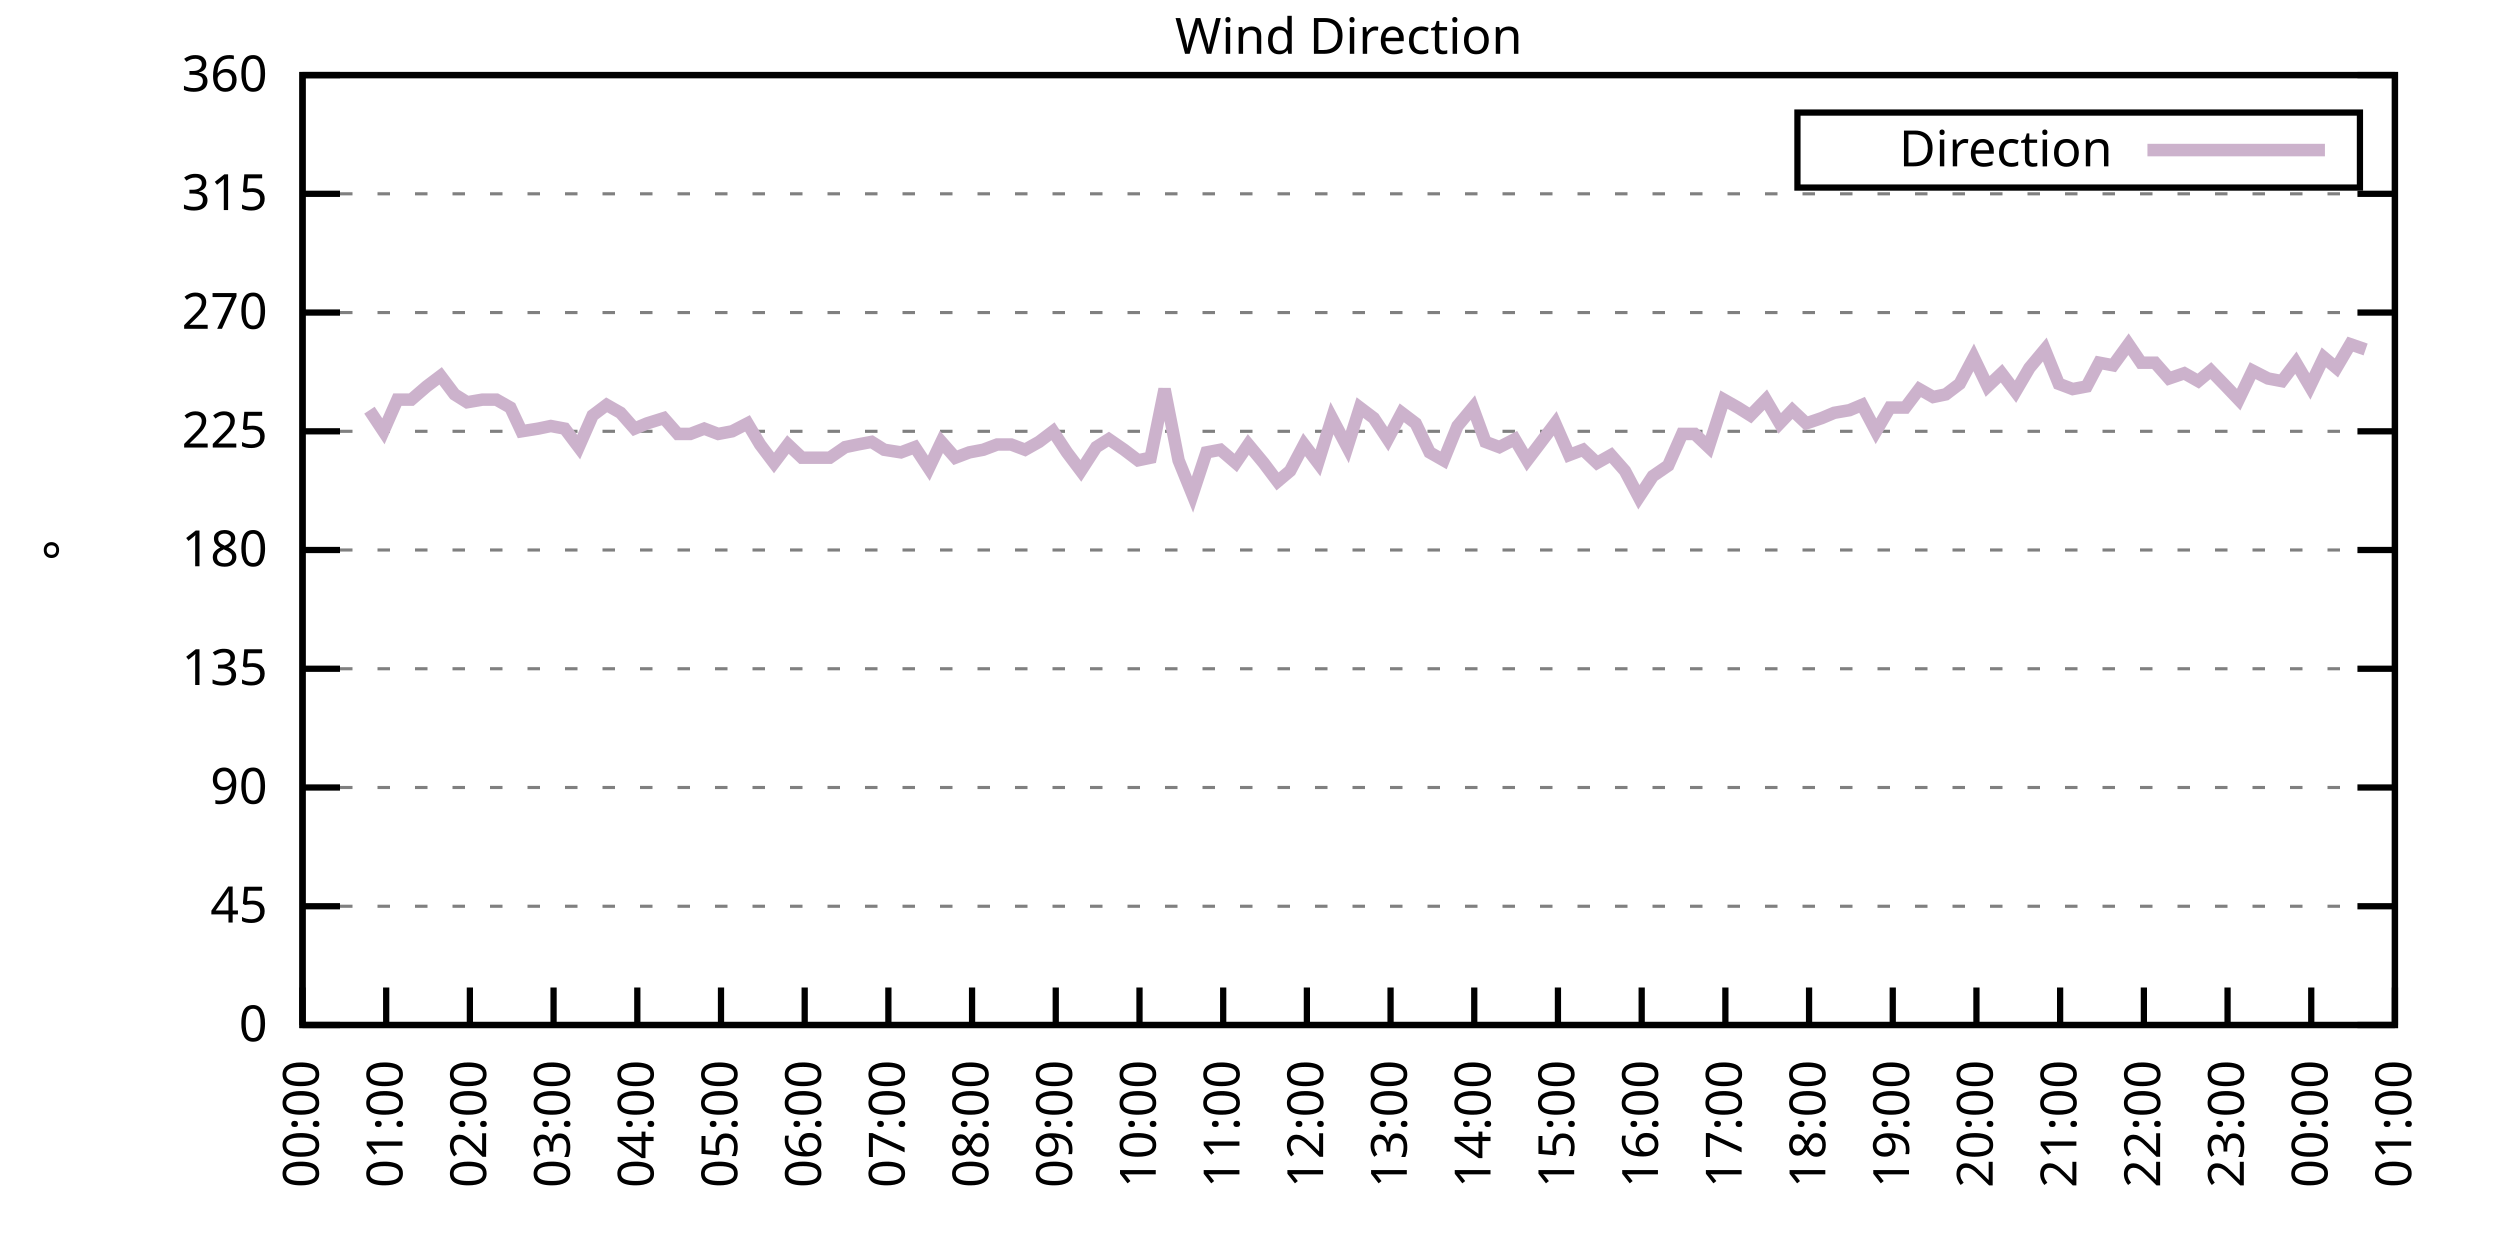
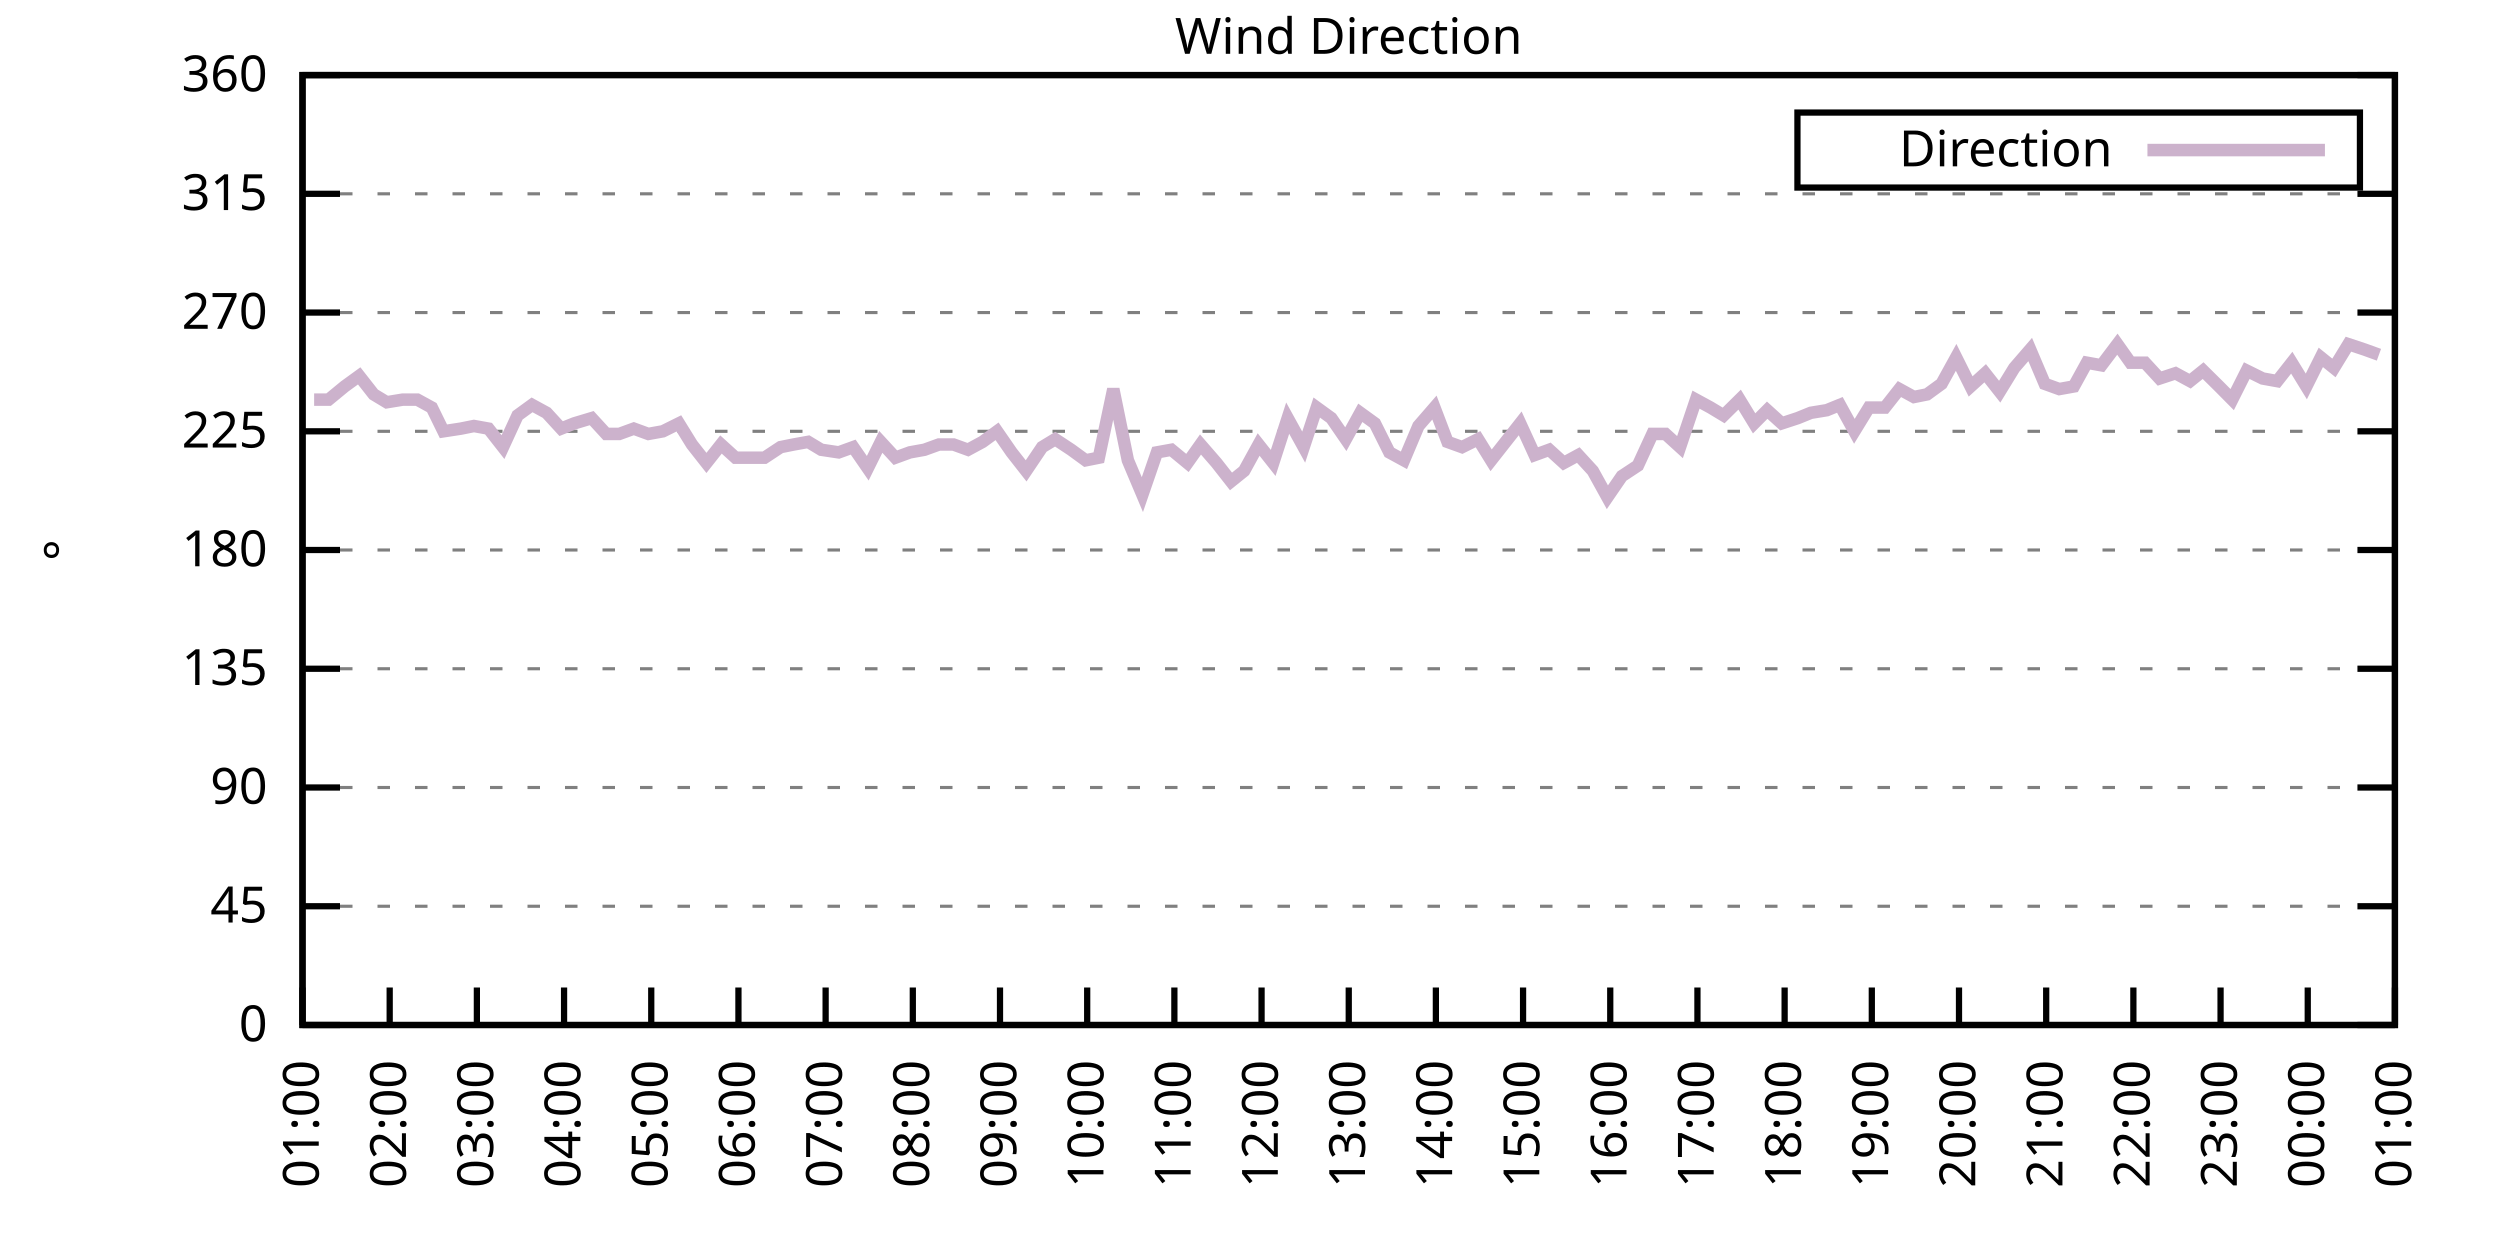
<svg xmlns="http://www.w3.org/2000/svg" xmlns:xlink="http://www.w3.org/1999/xlink" width="400" height="200" viewBox="0 0 400 200">
  <g id="gnuplot_canvas">
    <rect x="0" y="0" width="400" height="200" fill="none" />
    <defs>
      <circle id="gpDot" r="0.5" stroke-width="0.5" stroke="currentColor" />
      <path id="gpPt0" stroke-width="0.333" stroke="currentColor" d="M-1,0 h2 M0,-1 v2" />
      <path id="gpPt1" stroke-width="0.333" stroke="currentColor" d="M-1,-1 L1,1 M1,-1 L-1,1" />
      <path id="gpPt2" stroke-width="0.333" stroke="currentColor" d="M-1,0 L1,0 M0,-1 L0,1 M-1,-1 L1,1 M-1,1 L1,-1" />
      <rect id="gpPt3" stroke-width="0.333" stroke="currentColor" x="-1" y="-1" width="2" height="2" />
      <rect id="gpPt4" stroke-width="0.333" stroke="currentColor" fill="currentColor" x="-1" y="-1" width="2" height="2" />
      <circle id="gpPt5" stroke-width="0.333" stroke="currentColor" cx="0" cy="0" r="1" />
      <use xlink:href="#gpPt5" id="gpPt6" fill="currentColor" stroke="none" />
      <path id="gpPt7" stroke-width="0.333" stroke="currentColor" d="M0,-1.33 L-1.33,0.67 L1.33,0.67 z" />
      <use xlink:href="#gpPt7" id="gpPt8" fill="currentColor" stroke="none" />
      <use xlink:href="#gpPt7" id="gpPt9" stroke="currentColor" transform="rotate(180)" />
      <use xlink:href="#gpPt9" id="gpPt10" fill="currentColor" stroke="none" />
      <use xlink:href="#gpPt3" id="gpPt11" stroke="currentColor" transform="rotate(45)" />
      <use xlink:href="#gpPt11" id="gpPt12" fill="currentColor" stroke="none" />
      <path id="gpPt13" stroke-width="0.333" stroke="currentColor" d="M0,1.330 L1.265,0.411 L0.782,-1.067 L-0.782,-1.076 L-1.265,0.411 z" />
      <use xlink:href="#gpPt13" id="gpPt14" fill="currentColor" stroke="none" />
      <filter id="textbox" filterUnits="objectBoundingBox" x="0" y="0" height="1" width="1">
        <feFlood flood-color="white" flood-opacity="1" result="bgnd" />
        <feComposite in="SourceGraphic" in2="bgnd" operator="atop" />
      </filter>
      <filter id="greybox" filterUnits="objectBoundingBox" x="0" y="0" height="1" width="1">
        <feFlood flood-color="lightgrey" flood-opacity="1" result="grey" />
        <feComposite in="SourceGraphic" in2="grey" operator="atop" />
      </filter>
    </defs>
    <g fill="none" color="white" stroke="currentColor" stroke-width="1.00" stroke-linecap="butt" stroke-linejoin="miter">
</g>
    <g fill="none" color="black" stroke="currentColor" stroke-width="1.00" stroke-linecap="butt" stroke-linejoin="miter">
      <g stroke="none" shape-rendering="crispEdges">
        <polygon fill="rgb(255, 255, 255)" points="48.40,164.00 383.18,164.00 383.18,12.02 48.40,12.02 " />
      </g>
    </g>
    <g fill="none" color="black" stroke="currentColor" stroke-width="1.00" stroke-linecap="butt" stroke-linejoin="miter">
</g>
    <g fill="none" color="black" stroke="black" stroke-width="0.50" stroke-linecap="butt" stroke-linejoin="miter">
</g>
    <g fill="none" color="gray" stroke="currentColor" stroke-width="0.50" stroke-linecap="butt" stroke-linejoin="miter">
      <path stroke="gray" stroke-dasharray="2,4" class="gridline" d="M48.40,164.00 L383.19,164.00  " />
    </g>
    <g fill="none" color="gray" stroke="gray" stroke-width="1.00" stroke-linecap="butt" stroke-linejoin="miter">
</g>
    <g fill="none" color="black" stroke="currentColor" stroke-width="1.00" stroke-linecap="butt" stroke-linejoin="miter">
      <path stroke="black" d="M48.40,164.00 L54.40,164.00 M383.19,164.00 L377.19,164.00  " />
      <g transform="translate(42.80,166.60)" stroke="none" fill="black" font-family="Sans" font-size="8.00" text-anchor="end">
        <text>
          <tspan font-family="Sans"> 0</tspan>
        </text>
      </g>
    </g>
    <g fill="none" color="black" stroke="currentColor" stroke-width="1.00" stroke-linecap="butt" stroke-linejoin="miter">
</g>
    <g fill="none" color="black" stroke="black" stroke-width="0.50" stroke-linecap="butt" stroke-linejoin="miter">
</g>
    <g fill="none" color="gray" stroke="currentColor" stroke-width="0.50" stroke-linecap="butt" stroke-linejoin="miter">
      <path stroke="gray" stroke-dasharray="2,4" class="gridline" d="M48.40,145.00 L383.19,145.00  " />
    </g>
    <g fill="none" color="gray" stroke="gray" stroke-width="1.00" stroke-linecap="butt" stroke-linejoin="miter">
</g>
    <g fill="none" color="black" stroke="currentColor" stroke-width="1.00" stroke-linecap="butt" stroke-linejoin="miter">
      <path stroke="black" d="M48.40,145.00 L54.40,145.00 M383.19,145.00 L377.19,145.00  " />
      <g transform="translate(42.80,147.60)" stroke="none" fill="black" font-family="Sans" font-size="8.00" text-anchor="end">
        <text>
          <tspan font-family="Sans"> 45</tspan>
        </text>
      </g>
    </g>
    <g fill="none" color="black" stroke="currentColor" stroke-width="1.00" stroke-linecap="butt" stroke-linejoin="miter">
</g>
    <g fill="none" color="black" stroke="black" stroke-width="0.50" stroke-linecap="butt" stroke-linejoin="miter">
</g>
    <g fill="none" color="gray" stroke="currentColor" stroke-width="0.50" stroke-linecap="butt" stroke-linejoin="miter">
      <path stroke="gray" stroke-dasharray="2,4" class="gridline" d="M48.40,126.00 L383.19,126.00  " />
    </g>
    <g fill="none" color="gray" stroke="gray" stroke-width="1.00" stroke-linecap="butt" stroke-linejoin="miter">
</g>
    <g fill="none" color="black" stroke="currentColor" stroke-width="1.00" stroke-linecap="butt" stroke-linejoin="miter">
      <path stroke="black" d="M48.40,126.00 L54.40,126.00 M383.19,126.00 L377.19,126.00  " />
      <g transform="translate(42.80,128.60)" stroke="none" fill="black" font-family="Sans" font-size="8.00" text-anchor="end">
        <text>
          <tspan font-family="Sans"> 90</tspan>
        </text>
      </g>
    </g>
    <g fill="none" color="black" stroke="currentColor" stroke-width="1.00" stroke-linecap="butt" stroke-linejoin="miter">
</g>
    <g fill="none" color="black" stroke="black" stroke-width="0.50" stroke-linecap="butt" stroke-linejoin="miter">
</g>
    <g fill="none" color="gray" stroke="currentColor" stroke-width="0.50" stroke-linecap="butt" stroke-linejoin="miter">
      <path stroke="gray" stroke-dasharray="2,4" class="gridline" d="M48.40,107.00 L383.19,107.00  " />
    </g>
    <g fill="none" color="gray" stroke="gray" stroke-width="1.00" stroke-linecap="butt" stroke-linejoin="miter">
</g>
    <g fill="none" color="black" stroke="currentColor" stroke-width="1.00" stroke-linecap="butt" stroke-linejoin="miter">
      <path stroke="black" d="M48.40,107.00 L54.40,107.00 M383.19,107.00 L377.19,107.00  " />
      <g transform="translate(42.80,109.60)" stroke="none" fill="black" font-family="Sans" font-size="8.00" text-anchor="end">
        <text>
          <tspan font-family="Sans"> 135</tspan>
        </text>
      </g>
    </g>
    <g fill="none" color="black" stroke="currentColor" stroke-width="1.00" stroke-linecap="butt" stroke-linejoin="miter">
</g>
    <g fill="none" color="black" stroke="black" stroke-width="0.50" stroke-linecap="butt" stroke-linejoin="miter">
</g>
    <g fill="none" color="gray" stroke="currentColor" stroke-width="0.50" stroke-linecap="butt" stroke-linejoin="miter">
      <path stroke="gray" stroke-dasharray="2,4" class="gridline" d="M48.40,88.00 L383.19,88.00  " />
    </g>
    <g fill="none" color="gray" stroke="gray" stroke-width="1.00" stroke-linecap="butt" stroke-linejoin="miter">
</g>
    <g fill="none" color="black" stroke="currentColor" stroke-width="1.00" stroke-linecap="butt" stroke-linejoin="miter">
      <path stroke="black" d="M48.40,88.00 L54.40,88.00 M383.19,88.00 L377.19,88.00  " />
      <g transform="translate(42.80,90.60)" stroke="none" fill="black" font-family="Sans" font-size="8.00" text-anchor="end">
        <text>
          <tspan font-family="Sans"> 180</tspan>
        </text>
      </g>
    </g>
    <g fill="none" color="black" stroke="currentColor" stroke-width="1.00" stroke-linecap="butt" stroke-linejoin="miter">
</g>
    <g fill="none" color="black" stroke="black" stroke-width="0.50" stroke-linecap="butt" stroke-linejoin="miter">
</g>
    <g fill="none" color="gray" stroke="currentColor" stroke-width="0.50" stroke-linecap="butt" stroke-linejoin="miter">
      <path stroke="gray" stroke-dasharray="2,4" class="gridline" d="M48.40,69.01 L383.19,69.01  " />
    </g>
    <g fill="none" color="gray" stroke="gray" stroke-width="1.00" stroke-linecap="butt" stroke-linejoin="miter">
</g>
    <g fill="none" color="black" stroke="currentColor" stroke-width="1.00" stroke-linecap="butt" stroke-linejoin="miter">
      <path stroke="black" d="M48.40,69.01 L54.40,69.01 M383.19,69.01 L377.19,69.01  " />
      <g transform="translate(42.80,71.61)" stroke="none" fill="black" font-family="Sans" font-size="8.00" text-anchor="end">
        <text>
          <tspan font-family="Sans"> 225</tspan>
        </text>
      </g>
    </g>
    <g fill="none" color="black" stroke="currentColor" stroke-width="1.00" stroke-linecap="butt" stroke-linejoin="miter">
</g>
    <g fill="none" color="black" stroke="black" stroke-width="0.50" stroke-linecap="butt" stroke-linejoin="miter">
</g>
    <g fill="none" color="gray" stroke="currentColor" stroke-width="0.50" stroke-linecap="butt" stroke-linejoin="miter">
      <path stroke="gray" stroke-dasharray="2,4" class="gridline" d="M48.40,50.01 L383.19,50.01  " />
    </g>
    <g fill="none" color="gray" stroke="gray" stroke-width="1.00" stroke-linecap="butt" stroke-linejoin="miter">
</g>
    <g fill="none" color="black" stroke="currentColor" stroke-width="1.00" stroke-linecap="butt" stroke-linejoin="miter">
      <path stroke="black" d="M48.40,50.01 L54.40,50.01 M383.19,50.01 L377.19,50.01  " />
      <g transform="translate(42.80,52.61)" stroke="none" fill="black" font-family="Sans" font-size="8.00" text-anchor="end">
        <text>
          <tspan font-family="Sans"> 270</tspan>
        </text>
      </g>
    </g>
    <g fill="none" color="black" stroke="currentColor" stroke-width="1.00" stroke-linecap="butt" stroke-linejoin="miter">
</g>
    <g fill="none" color="black" stroke="black" stroke-width="0.50" stroke-linecap="butt" stroke-linejoin="miter">
</g>
    <g fill="none" color="gray" stroke="currentColor" stroke-width="0.50" stroke-linecap="butt" stroke-linejoin="miter">
      <path stroke="gray" stroke-dasharray="2,4" class="gridline" d="M48.40,31.01 L383.19,31.01  " />
    </g>
    <g fill="none" color="gray" stroke="gray" stroke-width="1.00" stroke-linecap="butt" stroke-linejoin="miter">
</g>
    <g fill="none" color="black" stroke="currentColor" stroke-width="1.00" stroke-linecap="butt" stroke-linejoin="miter">
      <path stroke="black" d="M48.40,31.01 L54.40,31.01 M383.19,31.01 L377.19,31.01  " />
      <g transform="translate(42.80,33.61)" stroke="none" fill="black" font-family="Sans" font-size="8.00" text-anchor="end">
        <text>
          <tspan font-family="Sans"> 315</tspan>
        </text>
      </g>
    </g>
    <g fill="none" color="black" stroke="currentColor" stroke-width="1.00" stroke-linecap="butt" stroke-linejoin="miter">
</g>
    <g fill="none" color="black" stroke="black" stroke-width="0.50" stroke-linecap="butt" stroke-linejoin="miter">
</g>
    <g fill="none" color="gray" stroke="currentColor" stroke-width="0.50" stroke-linecap="butt" stroke-linejoin="miter">
      <path stroke="gray" stroke-dasharray="2,4" class="gridline" d="M48.40,12.01 L383.19,12.01  " />
    </g>
    <g fill="none" color="gray" stroke="gray" stroke-width="1.00" stroke-linecap="butt" stroke-linejoin="miter">
</g>
    <g fill="none" color="black" stroke="currentColor" stroke-width="1.00" stroke-linecap="butt" stroke-linejoin="miter">
      <path stroke="black" d="M48.40,12.01 L54.40,12.01 M383.19,12.01 L377.19,12.01  " />
      <g transform="translate(42.80,14.61)" stroke="none" fill="black" font-family="Sans" font-size="8.00" text-anchor="end">
        <text>
          <tspan font-family="Sans"> 360</tspan>
        </text>
      </g>
    </g>
    <g fill="none" color="black" stroke="currentColor" stroke-width="1.00" stroke-linecap="butt" stroke-linejoin="miter">
      <path stroke="black" d="M48.40,164.00 L48.40,158.00  " />
      <g transform="translate(51.00,169.60) rotate(270.00)" stroke="none" fill="black" font-family="Sans" font-size="8.00" text-anchor="end">
        <text>
-           <tspan font-family="Sans">00:00</tspan>
-         </text>
-       </g>
-     </g>
-     <g fill="none" color="black" stroke="currentColor" stroke-width="1.00" stroke-linecap="butt" stroke-linejoin="miter">
-       <path stroke="black" d="M61.79,164.00 L61.79,158.00  " />
-       <g transform="translate(64.39,169.60) rotate(270.00)" stroke="none" fill="black" font-family="Sans" font-size="8.00" text-anchor="end">
-         <text>
          <tspan font-family="Sans">01:00</tspan>
        </text>
      </g>
    </g>
    <g fill="none" color="black" stroke="currentColor" stroke-width="1.00" stroke-linecap="butt" stroke-linejoin="miter">
-       <path stroke="black" d="M75.18,164.00 L75.18,158.00  " />
-       <g transform="translate(77.78,169.60) rotate(270.00)" stroke="none" fill="black" font-family="Sans" font-size="8.00" text-anchor="end">
+       <path stroke="black" d="M62.35,164.00 L62.35,158.00  " />
+       <g transform="translate(64.95,169.60) rotate(270.00)" stroke="none" fill="black" font-family="Sans" font-size="8.00" text-anchor="end">
        <text>
          <tspan font-family="Sans">02:00</tspan>
        </text>
      </g>
    </g>
    <g fill="none" color="black" stroke="currentColor" stroke-width="1.00" stroke-linecap="butt" stroke-linejoin="miter">
-       <path stroke="black" d="M88.57,164.00 L88.57,158.00  " />
-       <g transform="translate(91.17,169.60) rotate(270.00)" stroke="none" fill="black" font-family="Sans" font-size="8.00" text-anchor="end">
+       <path stroke="black" d="M76.30,164.00 L76.30,158.00  " />
+       <g transform="translate(78.90,169.60) rotate(270.00)" stroke="none" fill="black" font-family="Sans" font-size="8.00" text-anchor="end">
        <text>
          <tspan font-family="Sans">03:00</tspan>
        </text>
      </g>
    </g>
    <g fill="none" color="black" stroke="currentColor" stroke-width="1.00" stroke-linecap="butt" stroke-linejoin="miter">
-       <path stroke="black" d="M101.97,164.00 L101.97,158.00  " />
-       <g transform="translate(104.57,169.60) rotate(270.00)" stroke="none" fill="black" font-family="Sans" font-size="8.00" text-anchor="end">
+       <path stroke="black" d="M90.25,164.00 L90.25,158.00  " />
+       <g transform="translate(92.85,169.60) rotate(270.00)" stroke="none" fill="black" font-family="Sans" font-size="8.00" text-anchor="end">
        <text>
          <tspan font-family="Sans">04:00</tspan>
        </text>
      </g>
    </g>
    <g fill="none" color="black" stroke="currentColor" stroke-width="1.00" stroke-linecap="butt" stroke-linejoin="miter">
-       <path stroke="black" d="M115.36,164.00 L115.36,158.00  " />
-       <g transform="translate(117.96,169.60) rotate(270.00)" stroke="none" fill="black" font-family="Sans" font-size="8.00" text-anchor="end">
+       <path stroke="black" d="M104.20,164.00 L104.20,158.00  " />
+       <g transform="translate(106.80,169.60) rotate(270.00)" stroke="none" fill="black" font-family="Sans" font-size="8.00" text-anchor="end">
        <text>
          <tspan font-family="Sans">05:00</tspan>
        </text>
      </g>
    </g>
    <g fill="none" color="black" stroke="currentColor" stroke-width="1.00" stroke-linecap="butt" stroke-linejoin="miter">
-       <path stroke="black" d="M128.75,164.00 L128.75,158.00  " />
-       <g transform="translate(131.35,169.60) rotate(270.00)" stroke="none" fill="black" font-family="Sans" font-size="8.00" text-anchor="end">
+       <path stroke="black" d="M118.15,164.00 L118.15,158.00  " />
+       <g transform="translate(120.75,169.60) rotate(270.00)" stroke="none" fill="black" font-family="Sans" font-size="8.00" text-anchor="end">
        <text>
          <tspan font-family="Sans">06:00</tspan>
        </text>
      </g>
    </g>
    <g fill="none" color="black" stroke="currentColor" stroke-width="1.00" stroke-linecap="butt" stroke-linejoin="miter">
-       <path stroke="black" d="M142.14,164.00 L142.14,158.00  " />
-       <g transform="translate(144.74,169.60) rotate(270.00)" stroke="none" fill="black" font-family="Sans" font-size="8.00" text-anchor="end">
+       <path stroke="black" d="M132.10,164.00 L132.10,158.00  " />
+       <g transform="translate(134.70,169.60) rotate(270.00)" stroke="none" fill="black" font-family="Sans" font-size="8.00" text-anchor="end">
        <text>
          <tspan font-family="Sans">07:00</tspan>
        </text>
      </g>
    </g>
    <g fill="none" color="black" stroke="currentColor" stroke-width="1.00" stroke-linecap="butt" stroke-linejoin="miter">
-       <path stroke="black" d="M155.53,164.00 L155.53,158.00  " />
-       <g transform="translate(158.13,169.60) rotate(270.00)" stroke="none" fill="black" font-family="Sans" font-size="8.00" text-anchor="end">
+       <path stroke="black" d="M146.05,164.00 L146.05,158.00  " />
+       <g transform="translate(148.65,169.60) rotate(270.00)" stroke="none" fill="black" font-family="Sans" font-size="8.00" text-anchor="end">
        <text>
          <tspan font-family="Sans">08:00</tspan>
        </text>
      </g>
    </g>
    <g fill="none" color="black" stroke="currentColor" stroke-width="1.00" stroke-linecap="butt" stroke-linejoin="miter">
-       <path stroke="black" d="M168.92,164.00 L168.92,158.00  " />
-       <g transform="translate(171.52,169.60) rotate(270.00)" stroke="none" fill="black" font-family="Sans" font-size="8.00" text-anchor="end">
+       <path stroke="black" d="M160.00,164.00 L160.00,158.00  " />
+       <g transform="translate(162.60,169.60) rotate(270.00)" stroke="none" fill="black" font-family="Sans" font-size="8.00" text-anchor="end">
        <text>
          <tspan font-family="Sans">09:00</tspan>
        </text>
      </g>
    </g>
    <g fill="none" color="black" stroke="currentColor" stroke-width="1.00" stroke-linecap="butt" stroke-linejoin="miter">
-       <path stroke="black" d="M182.32,164.00 L182.32,158.00  " />
-       <g transform="translate(184.92,169.60) rotate(270.00)" stroke="none" fill="black" font-family="Sans" font-size="8.00" text-anchor="end">
+       <path stroke="black" d="M173.95,164.00 L173.95,158.00  " />
+       <g transform="translate(176.55,169.60) rotate(270.00)" stroke="none" fill="black" font-family="Sans" font-size="8.00" text-anchor="end">
        <text>
          <tspan font-family="Sans">10:00</tspan>
        </text>
      </g>
    </g>
    <g fill="none" color="black" stroke="currentColor" stroke-width="1.00" stroke-linecap="butt" stroke-linejoin="miter">
-       <path stroke="black" d="M195.71,164.00 L195.71,158.00  " />
-       <g transform="translate(198.31,169.60) rotate(270.00)" stroke="none" fill="black" font-family="Sans" font-size="8.00" text-anchor="end">
+       <path stroke="black" d="M187.90,164.00 L187.90,158.00  " />
+       <g transform="translate(190.50,169.60) rotate(270.00)" stroke="none" fill="black" font-family="Sans" font-size="8.00" text-anchor="end">
        <text>
          <tspan font-family="Sans">11:00</tspan>
        </text>
      </g>
    </g>
    <g fill="none" color="black" stroke="currentColor" stroke-width="1.00" stroke-linecap="butt" stroke-linejoin="miter">
-       <path stroke="black" d="M209.10,164.00 L209.10,158.00  " />
-       <g transform="translate(211.70,169.60) rotate(270.00)" stroke="none" fill="black" font-family="Sans" font-size="8.00" text-anchor="end">
+       <path stroke="black" d="M201.85,164.00 L201.85,158.00  " />
+       <g transform="translate(204.45,169.60) rotate(270.00)" stroke="none" fill="black" font-family="Sans" font-size="8.00" text-anchor="end">
        <text>
          <tspan font-family="Sans">12:00</tspan>
        </text>
      </g>
    </g>
    <g fill="none" color="black" stroke="currentColor" stroke-width="1.00" stroke-linecap="butt" stroke-linejoin="miter">
-       <path stroke="black" d="M222.49,164.00 L222.49,158.00  " />
-       <g transform="translate(225.09,169.60) rotate(270.00)" stroke="none" fill="black" font-family="Sans" font-size="8.00" text-anchor="end">
+       <path stroke="black" d="M215.80,164.00 L215.80,158.00  " />
+       <g transform="translate(218.40,169.60) rotate(270.00)" stroke="none" fill="black" font-family="Sans" font-size="8.00" text-anchor="end">
        <text>
          <tspan font-family="Sans">13:00</tspan>
        </text>
      </g>
    </g>
    <g fill="none" color="black" stroke="currentColor" stroke-width="1.00" stroke-linecap="butt" stroke-linejoin="miter">
-       <path stroke="black" d="M235.88,164.00 L235.88,158.00  " />
-       <g transform="translate(238.48,169.60) rotate(270.00)" stroke="none" fill="black" font-family="Sans" font-size="8.00" text-anchor="end">
+       <path stroke="black" d="M229.74,164.00 L229.74,158.00  " />
+       <g transform="translate(232.34,169.60) rotate(270.00)" stroke="none" fill="black" font-family="Sans" font-size="8.00" text-anchor="end">
        <text>
          <tspan font-family="Sans">14:00</tspan>
        </text>
      </g>
    </g>
    <g fill="none" color="black" stroke="currentColor" stroke-width="1.00" stroke-linecap="butt" stroke-linejoin="miter">
-       <path stroke="black" d="M249.27,164.00 L249.27,158.00  " />
-       <g transform="translate(251.87,169.60) rotate(270.00)" stroke="none" fill="black" font-family="Sans" font-size="8.00" text-anchor="end">
+       <path stroke="black" d="M243.69,164.00 L243.69,158.00  " />
+       <g transform="translate(246.29,169.60) rotate(270.00)" stroke="none" fill="black" font-family="Sans" font-size="8.00" text-anchor="end">
        <text>
          <tspan font-family="Sans">15:00</tspan>
        </text>
      </g>
    </g>
    <g fill="none" color="black" stroke="currentColor" stroke-width="1.00" stroke-linecap="butt" stroke-linejoin="miter">
-       <path stroke="black" d="M262.67,164.00 L262.67,158.00  " />
-       <g transform="translate(265.27,169.60) rotate(270.00)" stroke="none" fill="black" font-family="Sans" font-size="8.00" text-anchor="end">
+       <path stroke="black" d="M257.64,164.00 L257.64,158.00  " />
+       <g transform="translate(260.24,169.60) rotate(270.00)" stroke="none" fill="black" font-family="Sans" font-size="8.00" text-anchor="end">
        <text>
          <tspan font-family="Sans">16:00</tspan>
        </text>
      </g>
    </g>
    <g fill="none" color="black" stroke="currentColor" stroke-width="1.00" stroke-linecap="butt" stroke-linejoin="miter">
-       <path stroke="black" d="M276.06,164.00 L276.06,158.00  " />
-       <g transform="translate(278.66,169.60) rotate(270.00)" stroke="none" fill="black" font-family="Sans" font-size="8.00" text-anchor="end">
+       <path stroke="black" d="M271.59,164.00 L271.59,158.00  " />
+       <g transform="translate(274.19,169.60) rotate(270.00)" stroke="none" fill="black" font-family="Sans" font-size="8.00" text-anchor="end">
        <text>
          <tspan font-family="Sans">17:00</tspan>
        </text>
      </g>
    </g>
    <g fill="none" color="black" stroke="currentColor" stroke-width="1.00" stroke-linecap="butt" stroke-linejoin="miter">
-       <path stroke="black" d="M289.45,164.00 L289.45,158.00  " />
-       <g transform="translate(292.05,169.60) rotate(270.00)" stroke="none" fill="black" font-family="Sans" font-size="8.00" text-anchor="end">
+       <path stroke="black" d="M285.54,164.00 L285.54,158.00  " />
+       <g transform="translate(288.14,169.60) rotate(270.00)" stroke="none" fill="black" font-family="Sans" font-size="8.00" text-anchor="end">
        <text>
          <tspan font-family="Sans">18:00</tspan>
        </text>
      </g>
    </g>
    <g fill="none" color="black" stroke="currentColor" stroke-width="1.00" stroke-linecap="butt" stroke-linejoin="miter">
-       <path stroke="black" d="M302.84,164.00 L302.84,158.00  " />
-       <g transform="translate(305.44,169.60) rotate(270.00)" stroke="none" fill="black" font-family="Sans" font-size="8.00" text-anchor="end">
+       <path stroke="black" d="M299.49,164.00 L299.49,158.00  " />
+       <g transform="translate(302.09,169.60) rotate(270.00)" stroke="none" fill="black" font-family="Sans" font-size="8.00" text-anchor="end">
        <text>
          <tspan font-family="Sans">19:00</tspan>
        </text>
      </g>
    </g>
    <g fill="none" color="black" stroke="currentColor" stroke-width="1.00" stroke-linecap="butt" stroke-linejoin="miter">
-       <path stroke="black" d="M316.23,164.00 L316.23,158.00  " />
-       <g transform="translate(318.83,169.60) rotate(270.00)" stroke="none" fill="black" font-family="Sans" font-size="8.00" text-anchor="end">
+       <path stroke="black" d="M313.44,164.00 L313.44,158.00  " />
+       <g transform="translate(316.04,169.60) rotate(270.00)" stroke="none" fill="black" font-family="Sans" font-size="8.00" text-anchor="end">
        <text>
          <tspan font-family="Sans">20:00</tspan>
        </text>
      </g>
    </g>
    <g fill="none" color="black" stroke="currentColor" stroke-width="1.00" stroke-linecap="butt" stroke-linejoin="miter">
-       <path stroke="black" d="M329.62,164.00 L329.62,158.00  " />
-       <g transform="translate(332.22,169.60) rotate(270.00)" stroke="none" fill="black" font-family="Sans" font-size="8.00" text-anchor="end">
+       <path stroke="black" d="M327.39,164.00 L327.39,158.00  " />
+       <g transform="translate(329.99,169.60) rotate(270.00)" stroke="none" fill="black" font-family="Sans" font-size="8.00" text-anchor="end">
        <text>
          <tspan font-family="Sans">21:00</tspan>
        </text>
      </g>
    </g>
    <g fill="none" color="black" stroke="currentColor" stroke-width="1.00" stroke-linecap="butt" stroke-linejoin="miter">
-       <path stroke="black" d="M343.02,164.00 L343.02,158.00  " />
-       <g transform="translate(345.62,169.60) rotate(270.00)" stroke="none" fill="black" font-family="Sans" font-size="8.00" text-anchor="end">
+       <path stroke="black" d="M341.34,164.00 L341.34,158.00  " />
+       <g transform="translate(343.94,169.60) rotate(270.00)" stroke="none" fill="black" font-family="Sans" font-size="8.00" text-anchor="end">
        <text>
          <tspan font-family="Sans">22:00</tspan>
        </text>
      </g>
    </g>
    <g fill="none" color="black" stroke="currentColor" stroke-width="1.00" stroke-linecap="butt" stroke-linejoin="miter">
-       <path stroke="black" d="M356.41,164.00 L356.41,158.00  " />
-       <g transform="translate(359.01,169.60) rotate(270.00)" stroke="none" fill="black" font-family="Sans" font-size="8.00" text-anchor="end">
+       <path stroke="black" d="M355.29,164.00 L355.29,158.00  " />
+       <g transform="translate(357.89,169.60) rotate(270.00)" stroke="none" fill="black" font-family="Sans" font-size="8.00" text-anchor="end">
        <text>
          <tspan font-family="Sans">23:00</tspan>
        </text>
      </g>
    </g>
    <g fill="none" color="black" stroke="currentColor" stroke-width="1.00" stroke-linecap="butt" stroke-linejoin="miter">
-       <path stroke="black" d="M369.80,164.00 L369.80,158.00  " />
-       <g transform="translate(372.40,169.60) rotate(270.00)" stroke="none" fill="black" font-family="Sans" font-size="8.00" text-anchor="end">
+       <path stroke="black" d="M369.24,164.00 L369.24,158.00  " />
+       <g transform="translate(371.84,169.60) rotate(270.00)" stroke="none" fill="black" font-family="Sans" font-size="8.00" text-anchor="end">
        <text>
          <tspan font-family="Sans">00:00</tspan>
        </text>
      </g>
    </g>
    <g fill="none" color="black" stroke="currentColor" stroke-width="1.00" stroke-linecap="butt" stroke-linejoin="miter">
      <path stroke="black" d="M383.19,164.00 L383.19,158.00  " />
      <g transform="translate(385.79,169.60) rotate(270.00)" stroke="none" fill="black" font-family="Sans" font-size="8.00" text-anchor="end">
        <text>
          <tspan font-family="Sans">01:00</tspan>
        </text>
      </g>
    </g>
    <g fill="none" color="black" stroke="currentColor" stroke-width="1.00" stroke-linecap="butt" stroke-linejoin="miter">
</g>
    <g fill="none" color="black" stroke="currentColor" stroke-width="1.00" stroke-linecap="butt" stroke-linejoin="miter">
      <path stroke="black" d="M48.40,12.01 L48.40,164.00 L383.19,164.00 L383.19,12.01 L48.40,12.01 Z  " />
    </g>
    <g fill="none" color="black" stroke="currentColor" stroke-width="1.00" stroke-linecap="butt" stroke-linejoin="miter">
</g>
    <g fill="none" color="black" stroke="currentColor" stroke-width="1.00" stroke-linecap="butt" stroke-linejoin="miter">
      <path stroke="black" d="M287.59,30.01 L287.59,18.01 L377.59,18.01 L377.59,30.01 L287.59,30.01 Z  " />
    </g>
    <g id="Wind_direction_plot_1">
      <g fill="none" color="white" stroke="black" stroke-width="2.00" stroke-linecap="butt" stroke-linejoin="miter">
</g>
      <g fill="none" color="black" stroke="currentColor" stroke-width="2.00" stroke-linecap="butt" stroke-linejoin="miter">
        <g transform="translate(337.99,26.61)" stroke="none" fill="black" font-family="Sans" font-size="8.00" text-anchor="end">
          <text>
            <tspan font-family="Sans">Direction</tspan>
          </text>
        </g>
      </g>
      <g fill="none" color="black" stroke="currentColor" stroke-width="2.00" stroke-linecap="butt" stroke-linejoin="miter">
-         <path stroke="rgb(204, 178, 204)" d="M343.59,24.01 L371.99,24.01 M59.11,65.63 L61.35,69.01 L63.58,63.94 L65.81,63.94 L68.26,61.83 L70.50,60.14   L72.73,63.10 L74.74,64.36 L77.19,63.94 L79.42,63.94 L81.66,65.21 L83.44,69.01 L86.12,68.58 L88.13,68.16   L90.36,68.58 L92.59,71.54 L94.82,66.47 L97.06,64.78 L99.29,66.05 L101.52,68.58 L103.53,67.74 L106.21,66.90   L108.44,69.43 L110.45,69.43 L112.68,68.58 L114.91,69.43 L117.14,69.01 L119.60,67.74 L121.61,71.12 L123.84,74.07   L126.07,71.12 L128.30,73.23 L130.54,73.23 L132.77,73.23 L135.22,71.54 L137.23,71.12 L139.46,70.70 L141.47,71.96   L144.15,72.38 L146.38,71.54 L148.61,74.92 L150.62,70.70 L152.85,73.23 L155.09,72.38 L157.32,71.96 L159.55,71.12   L161.78,71.12 L164.01,71.96 L166.25,70.70 L168.48,69.01 L170.71,72.38 L172.94,75.34 L175.40,71.54 L177.41,70.27   L179.86,71.96 L182.09,73.65 L184.10,73.23 L186.33,62.25 L188.57,73.65 L190.80,79.14 L193.03,72.38 L195.26,71.96   L197.72,74.07 L199.73,71.12 L202.18,74.07 L204.41,77.03 L206.42,75.34 L208.65,71.12 L210.88,74.07 L213.12,66.90   L215.57,71.54 L217.58,65.21 L219.81,66.90 L222.04,70.27 L224.28,66.05 L226.51,67.74 L228.74,72.38 L230.97,73.65   L233.20,68.16 L235.66,65.21 L237.67,70.70 L239.90,71.54 L242.36,70.27 L244.36,73.65 L246.60,70.70 L248.83,67.74   L251.06,72.81 L253.29,71.96 L255.52,74.07 L257.76,72.81 L259.99,75.34 L262.22,79.56 L264.45,76.18 L266.91,74.49   L269.14,69.43 L271.15,69.43 L273.38,71.54 L275.83,63.94 L278.07,65.21 L280.07,66.47 L282.53,63.94 L284.76,67.74   L286.77,65.63 L289.00,67.74 L291.46,66.90 L293.47,66.05 L295.92,65.63 L297.93,64.78 L300.16,69.01 L302.39,65.21   L304.85,65.21 L307.08,62.25 L309.31,63.52 L311.32,63.10 L313.55,61.41 L315.79,57.18 L318.02,61.83 L320.25,59.72   L322.48,62.67 L324.71,58.87 L327.17,55.92 L329.40,61.41 L331.63,62.25 L333.86,61.83 L335.87,58.03 L338.10,58.45   L340.56,55.07 L342.57,58.03 L344.80,58.03 L347.03,60.56 L349.49,59.72 L351.72,60.98 L353.73,59.30 L356.18,61.83   L358.19,63.94 L360.42,59.30 L362.88,60.56 L365.11,60.98 L367.34,58.03 L369.58,61.83 L371.81,57.18 L373.82,58.87   L376.05,55.07 L378.50,55.92  " />
+         <path stroke="rgb(204, 178, 204)" d="M343.59,24.01 L371.99,24.01 M50.26,63.94 L52.58,63.94 L55.14,61.83 L57.47,60.14 L59.79,63.10 L61.88,64.36   L64.44,63.94 L66.77,63.94 L69.09,65.21 L70.95,69.01 L73.74,68.58 L75.83,68.16 L78.16,68.58 L80.48,71.54   L82.81,66.47 L85.13,64.78 L87.46,66.05 L89.78,68.58 L91.88,67.74 L94.67,66.90 L96.99,69.43 L99.08,69.43   L101.41,68.58 L103.73,69.43 L106.06,69.01 L108.62,67.74 L110.71,71.12 L113.03,74.07 L115.36,71.12 L117.68,73.23   L120.01,73.23 L122.33,73.23 L124.89,71.54 L126.98,71.12 L129.31,70.70 L131.40,71.96 L134.19,72.38 L136.51,71.54   L138.84,74.92 L140.93,70.70 L143.26,73.23 L145.58,72.38 L147.91,71.96 L150.23,71.12 L152.56,71.12 L154.88,71.96   L157.21,70.70 L159.53,69.01 L161.86,72.38 L164.18,75.34 L166.74,71.54 L168.83,70.27 L171.39,71.96 L173.71,73.65   L175.81,73.23 L178.13,62.25 L180.46,73.65 L182.78,79.14 L185.11,72.38 L187.43,71.96 L189.99,74.07 L192.08,71.12   L194.64,74.07 L196.96,77.03 L199.06,75.34 L201.38,71.12 L203.71,74.07 L206.03,66.90 L208.59,71.54 L210.68,65.21   L213.01,66.90 L215.33,70.27 L217.65,66.05 L219.98,67.74 L222.30,72.38 L224.63,73.65 L226.95,68.16 L229.51,65.21   L231.60,70.70 L233.93,71.54 L236.49,70.27 L238.58,73.65 L240.90,70.70 L243.23,67.74 L245.55,72.81 L247.88,71.96   L250.20,74.07 L252.53,72.81 L254.85,75.34 L257.18,79.56 L259.50,76.18 L262.06,74.49 L264.39,69.43 L266.48,69.43   L268.80,71.54 L271.36,63.94 L273.69,65.21 L275.78,66.47 L278.34,63.94 L280.66,67.74 L282.75,65.63 L285.08,67.74   L287.64,66.90 L289.73,66.05 L292.29,65.63 L294.38,64.78 L296.70,69.01 L299.03,65.21 L301.58,65.21 L303.91,62.25   L306.23,63.52 L308.33,63.10 L310.65,61.41 L312.98,57.18 L315.30,61.83 L317.63,59.72 L319.95,62.67 L322.28,58.87   L324.83,55.92 L327.16,61.41 L329.48,62.25 L331.81,61.83 L333.90,58.03 L336.23,58.45 L338.78,55.07 L340.88,58.03   L343.20,58.03 L345.53,60.56 L348.08,59.72 L350.41,60.98 L352.50,59.30 L355.06,61.83 L357.15,63.94 L359.48,59.30   L362.03,60.56 L364.36,60.98 L366.68,58.03 L369.01,61.83 L371.33,57.18 L373.43,58.87 L375.75,55.07 L378.31,55.92   L380.63,56.76  " />
      </g>
    </g>
    <g fill="none" color="black" stroke="currentColor" stroke-width="2.00" stroke-linecap="butt" stroke-linejoin="miter">
</g>
    <g fill="none" color="black" stroke="black" stroke-width="1.00" stroke-linecap="butt" stroke-linejoin="miter">
</g>
    <g fill="none" color="black" stroke="currentColor" stroke-width="1.00" stroke-linecap="butt" stroke-linejoin="miter">
      <path stroke="black" d="M48.40,12.01 L48.40,164.00 L383.19,164.00 L383.19,12.01 L48.40,12.01 Z  " />
      <g transform="translate(12.80,88.01) rotate(270.00)" stroke="none" fill="black" font-family="Sans" font-size="8.00" text-anchor="middle">
        <text>
          <tspan font-family="Sans">°</tspan>
        </text>
      </g>
    </g>
    <g fill="none" color="black" stroke="currentColor" stroke-width="1.00" stroke-linecap="butt" stroke-linejoin="miter">
</g>
    <g fill="none" color="black" stroke="currentColor" stroke-width="1.00" stroke-linecap="butt" stroke-linejoin="miter">
      <g transform="translate(215.79,8.61)" stroke="none" fill="black" font-family="Sans" font-size="8.00" text-anchor="middle">
        <text>
          <tspan font-family="Sans">Wind Direction</tspan>
        </text>
      </g>
    </g>
    <g fill="none" color="black" stroke="currentColor" stroke-width="1.00" stroke-linecap="butt" stroke-linejoin="miter">
</g>
  </g>
</svg>
